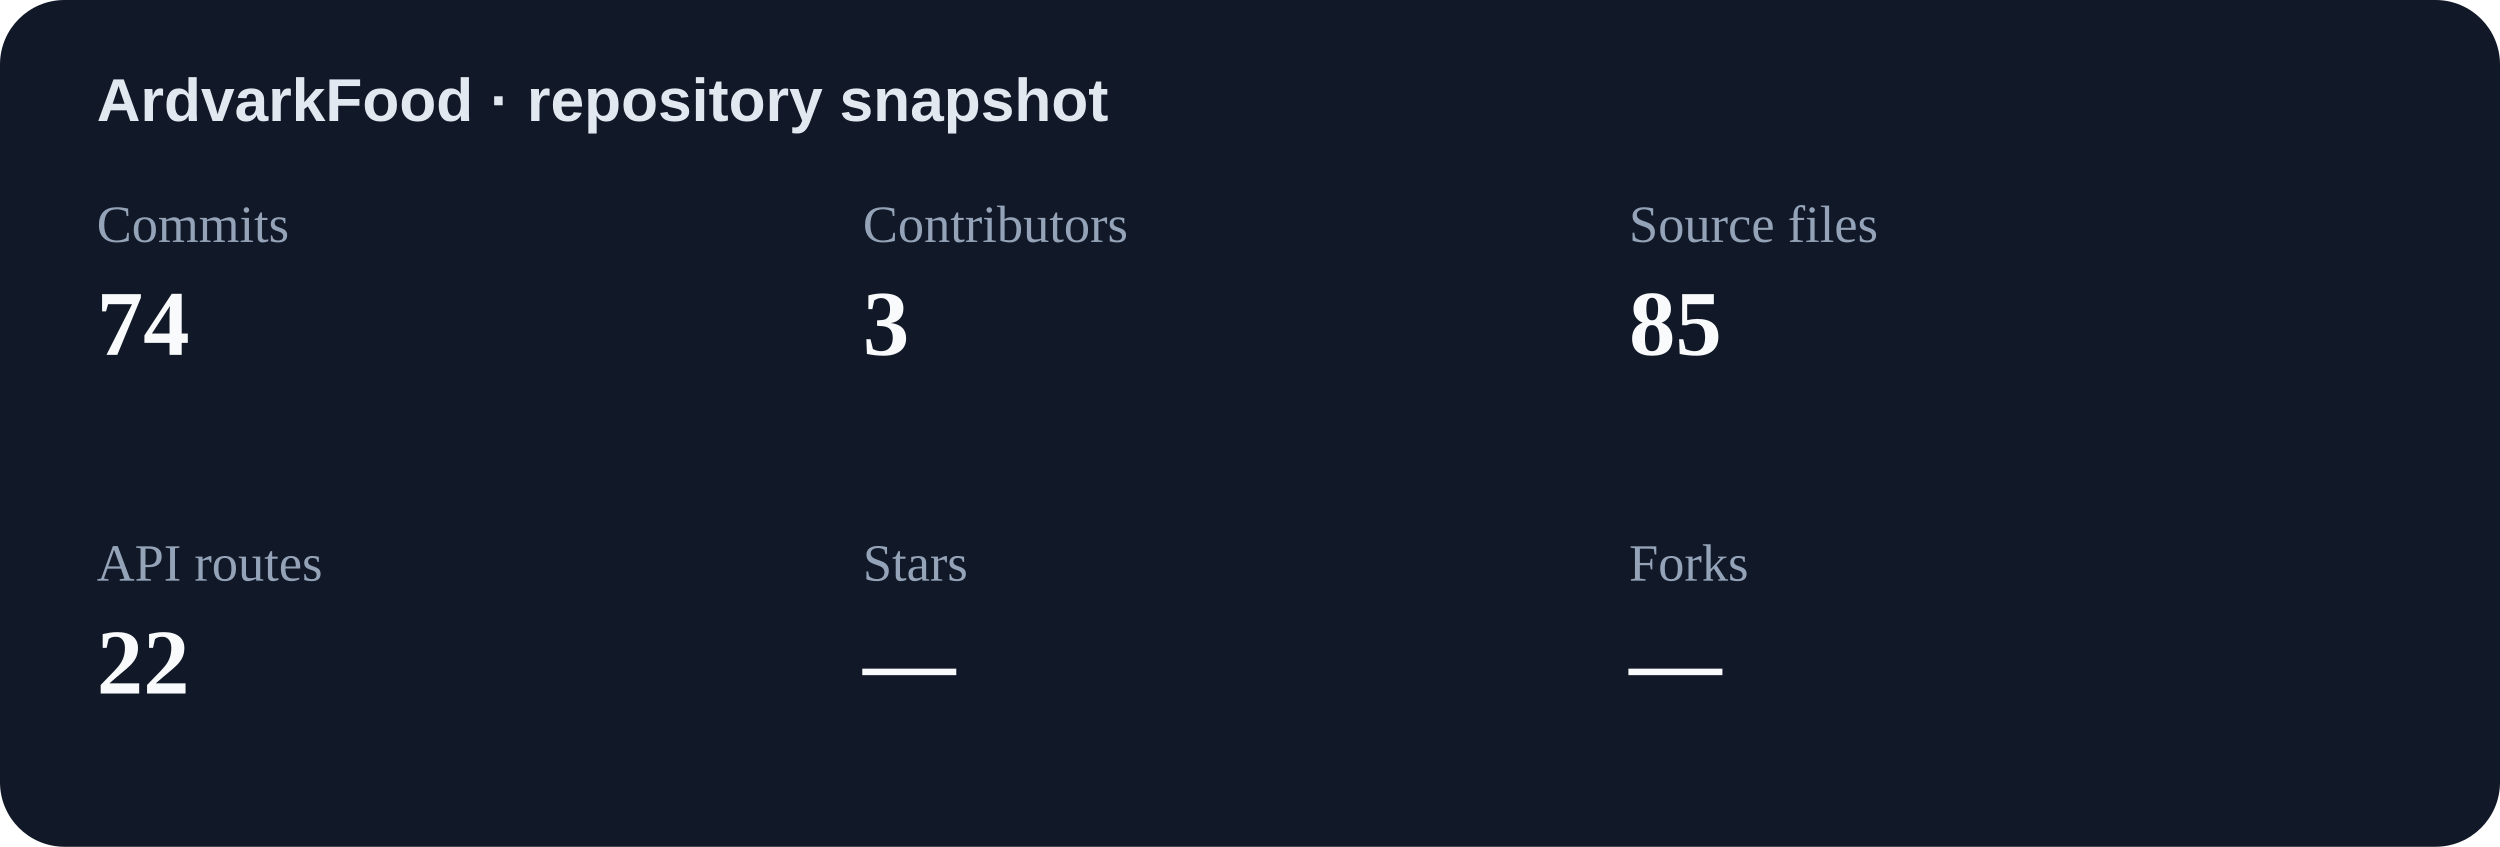
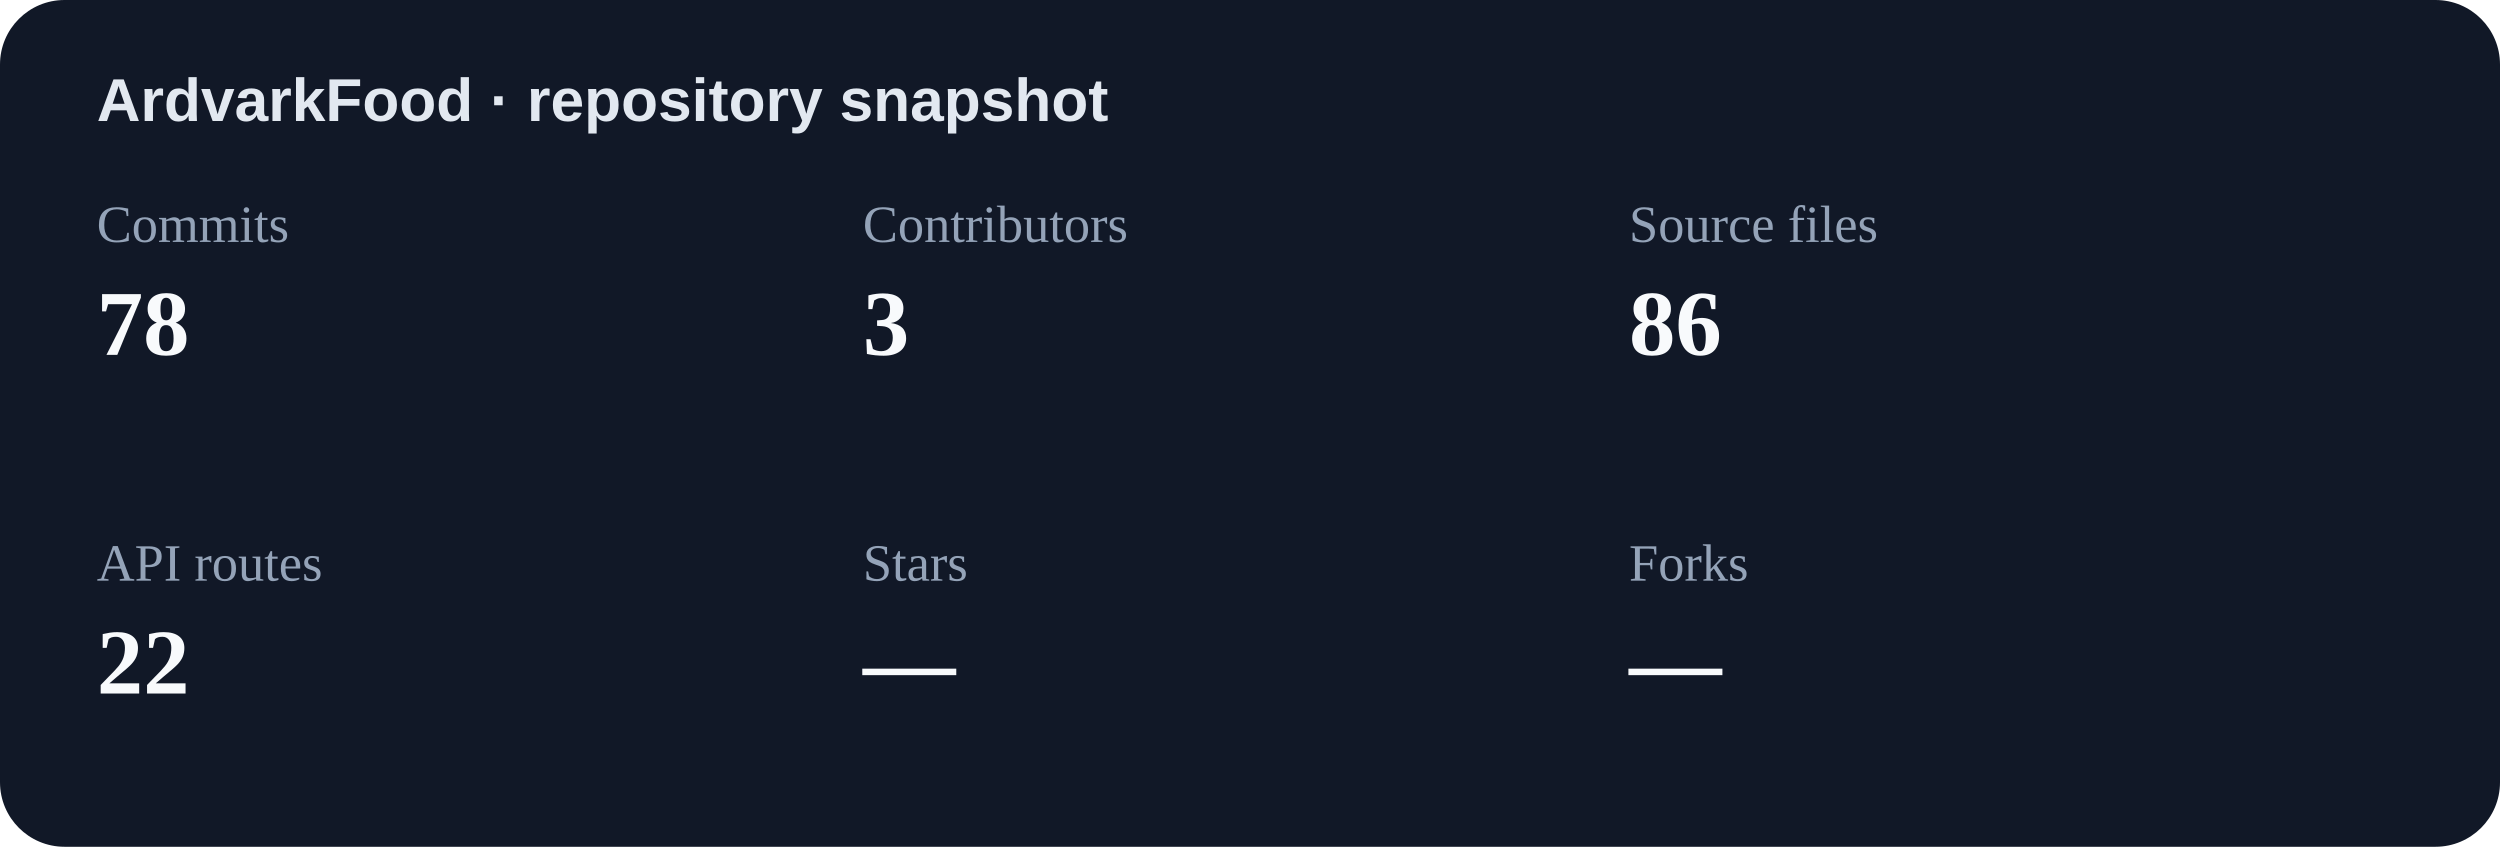
<svg xmlns="http://www.w3.org/2000/svg" width="620" height="210" viewBox="0 0 620 210" role="img" aria-label="Repository statistics">
  <rect width="620" height="210" rx="16" fill="#111827" />
  <text x="24" y="30" fill="#e2e8f0" font-family="Arial,sans-serif" font-size="15" font-weight="700">ArdvarkFood · repository snapshot</text>
  <text x="24" y="60" fill="#94a3b8" font-size="13">Commits</text>
-   <text x="24" y="88" fill="#f8fafc" font-size="23" font-weight="700">74</text>
+   <text x="24" y="88" fill="#f8fafc" font-size="23" font-weight="700">78</text>
  <text x="214" y="60" fill="#94a3b8" font-size="13">Contributors</text>
  <text x="214" y="88" fill="#f8fafc" font-size="23" font-weight="700">3</text>
  <text x="404" y="60" fill="#94a3b8" font-size="13">Source files</text>
-   <text x="404" y="88" fill="#f8fafc" font-size="23" font-weight="700">85</text>
+   <text x="404" y="88" fill="#f8fafc" font-size="23" font-weight="700">86</text>
  <text x="24" y="144" fill="#94a3b8" font-size="13">API routes</text>
  <text x="24" y="172" fill="#f8fafc" font-size="23" font-weight="700">22</text>
  <text x="214" y="144" fill="#94a3b8" font-size="13">Stars</text>
  <text x="214" y="172" fill="#f8fafc" font-size="23" font-weight="700">—</text>
  <text x="404" y="144" fill="#94a3b8" font-size="13">Forks</text>
  <text x="404" y="172" fill="#f8fafc" font-size="23" font-weight="700">—</text>
</svg>
